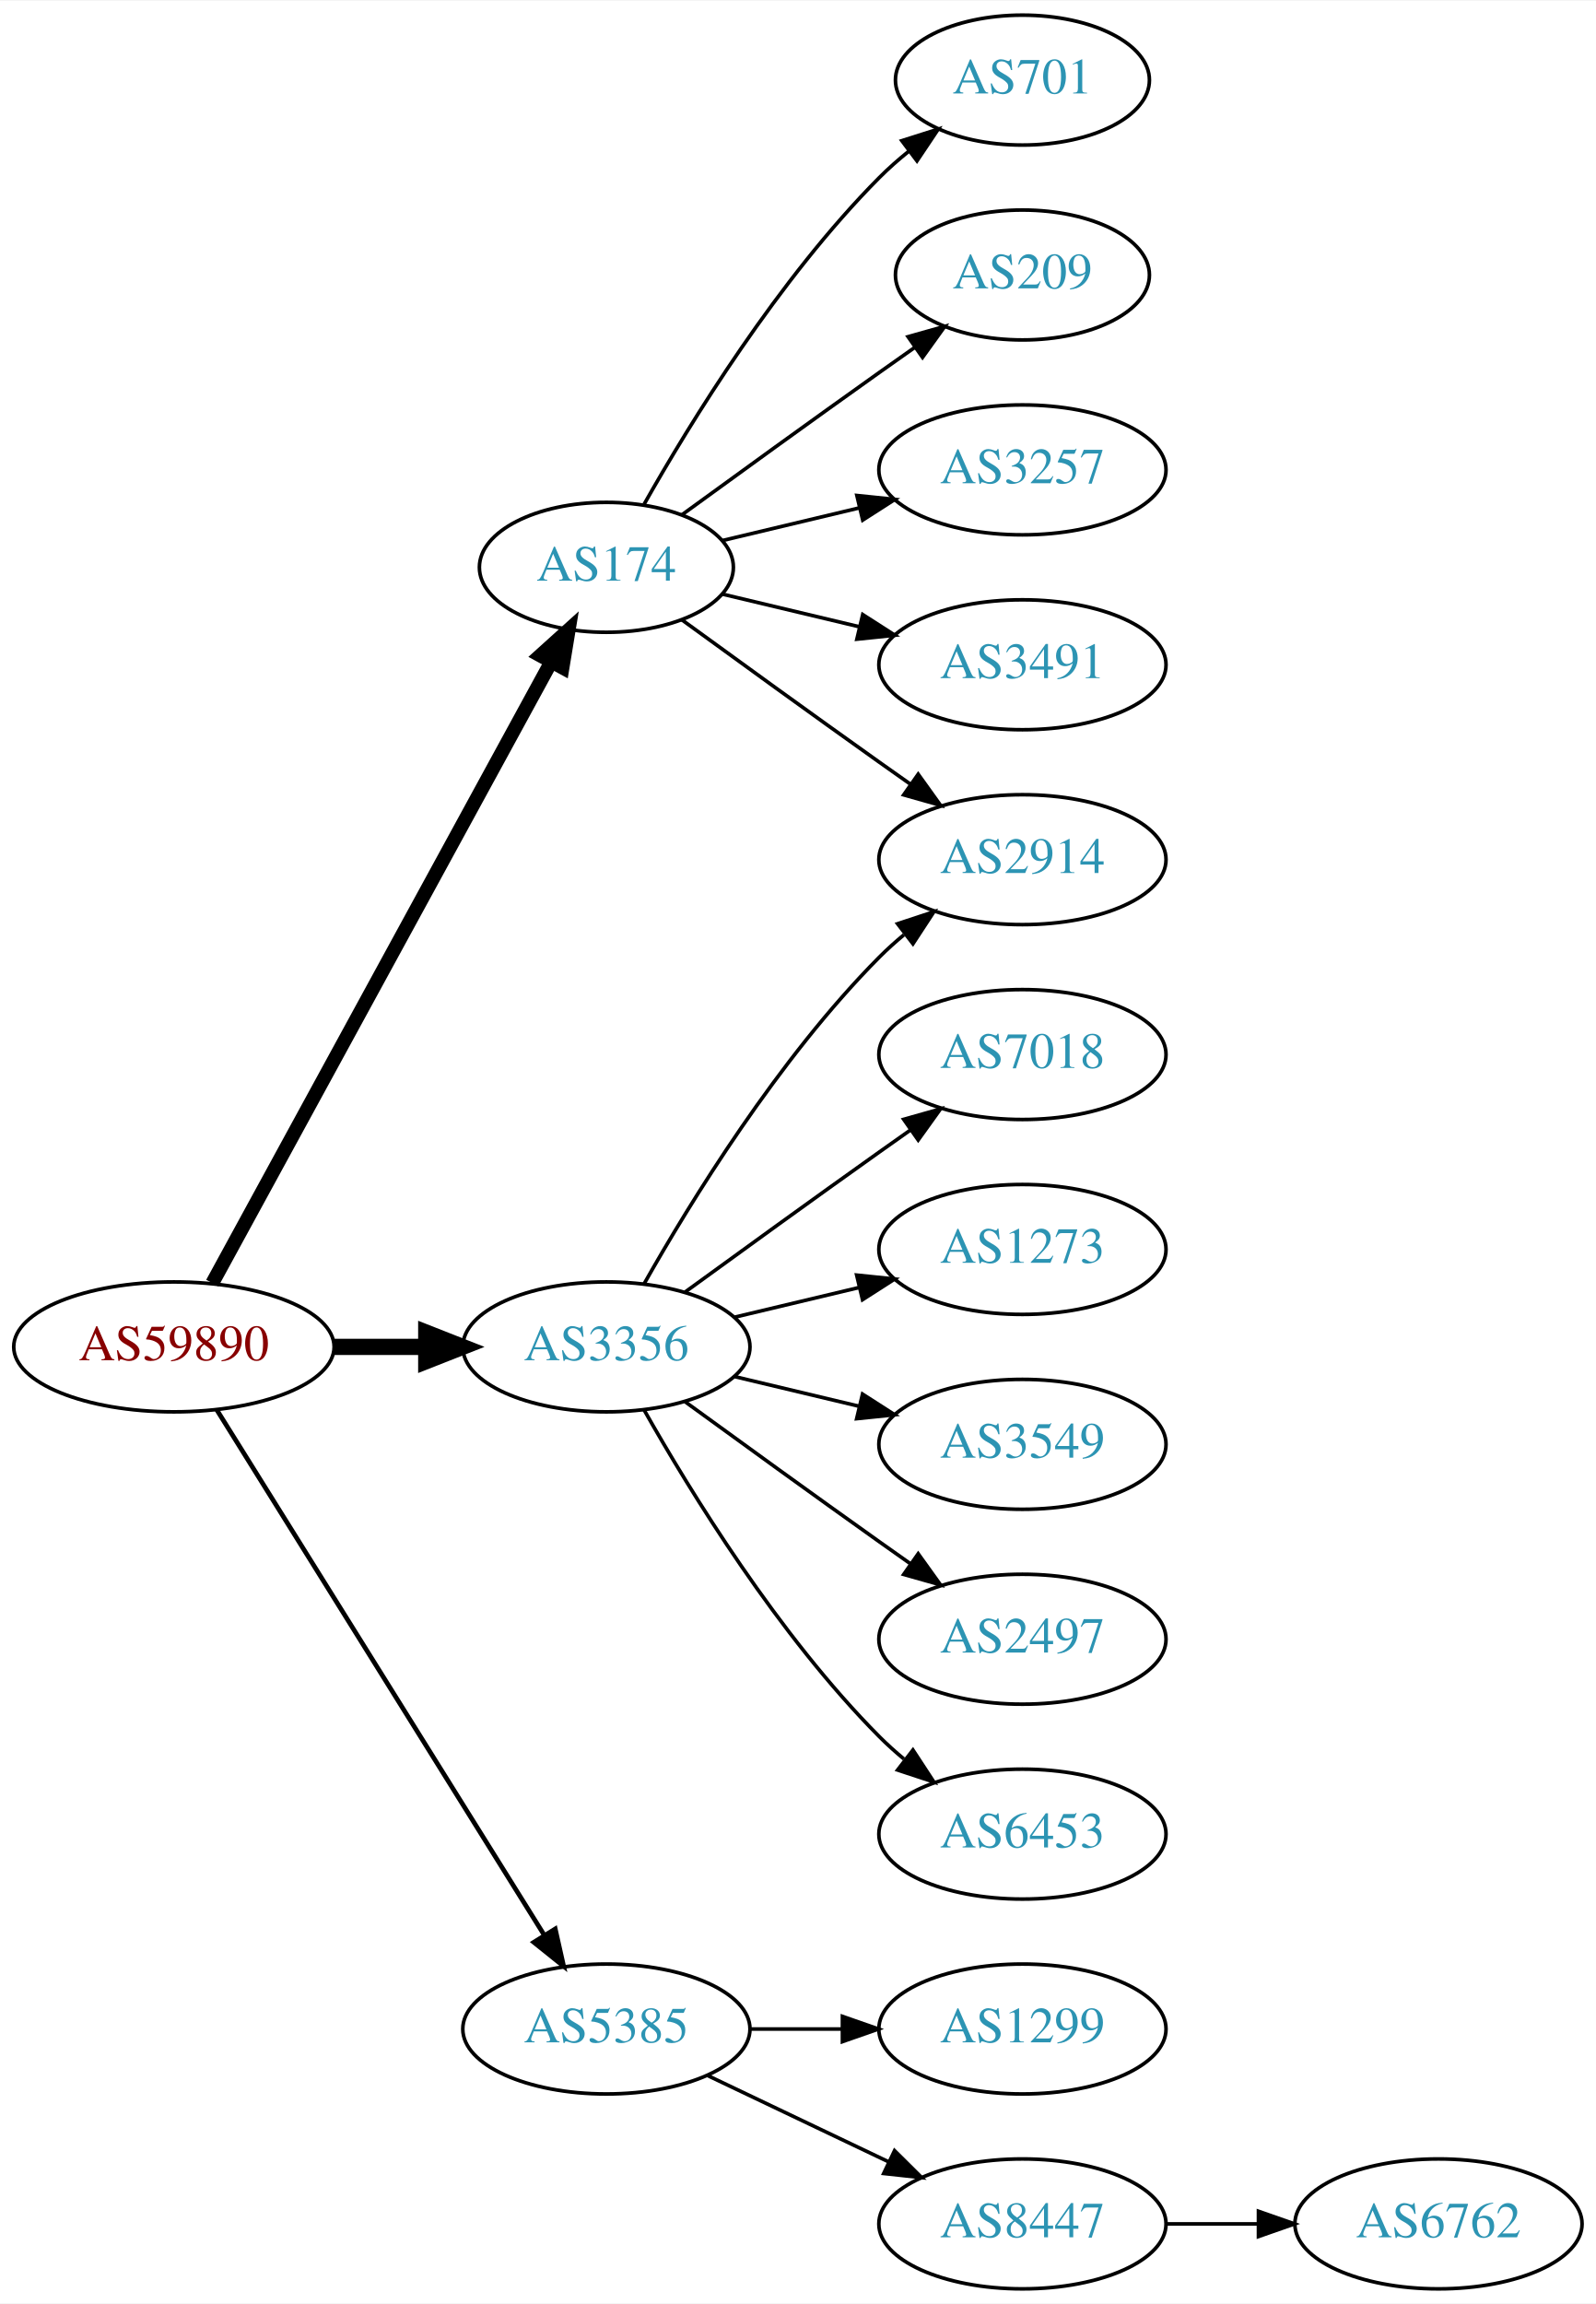
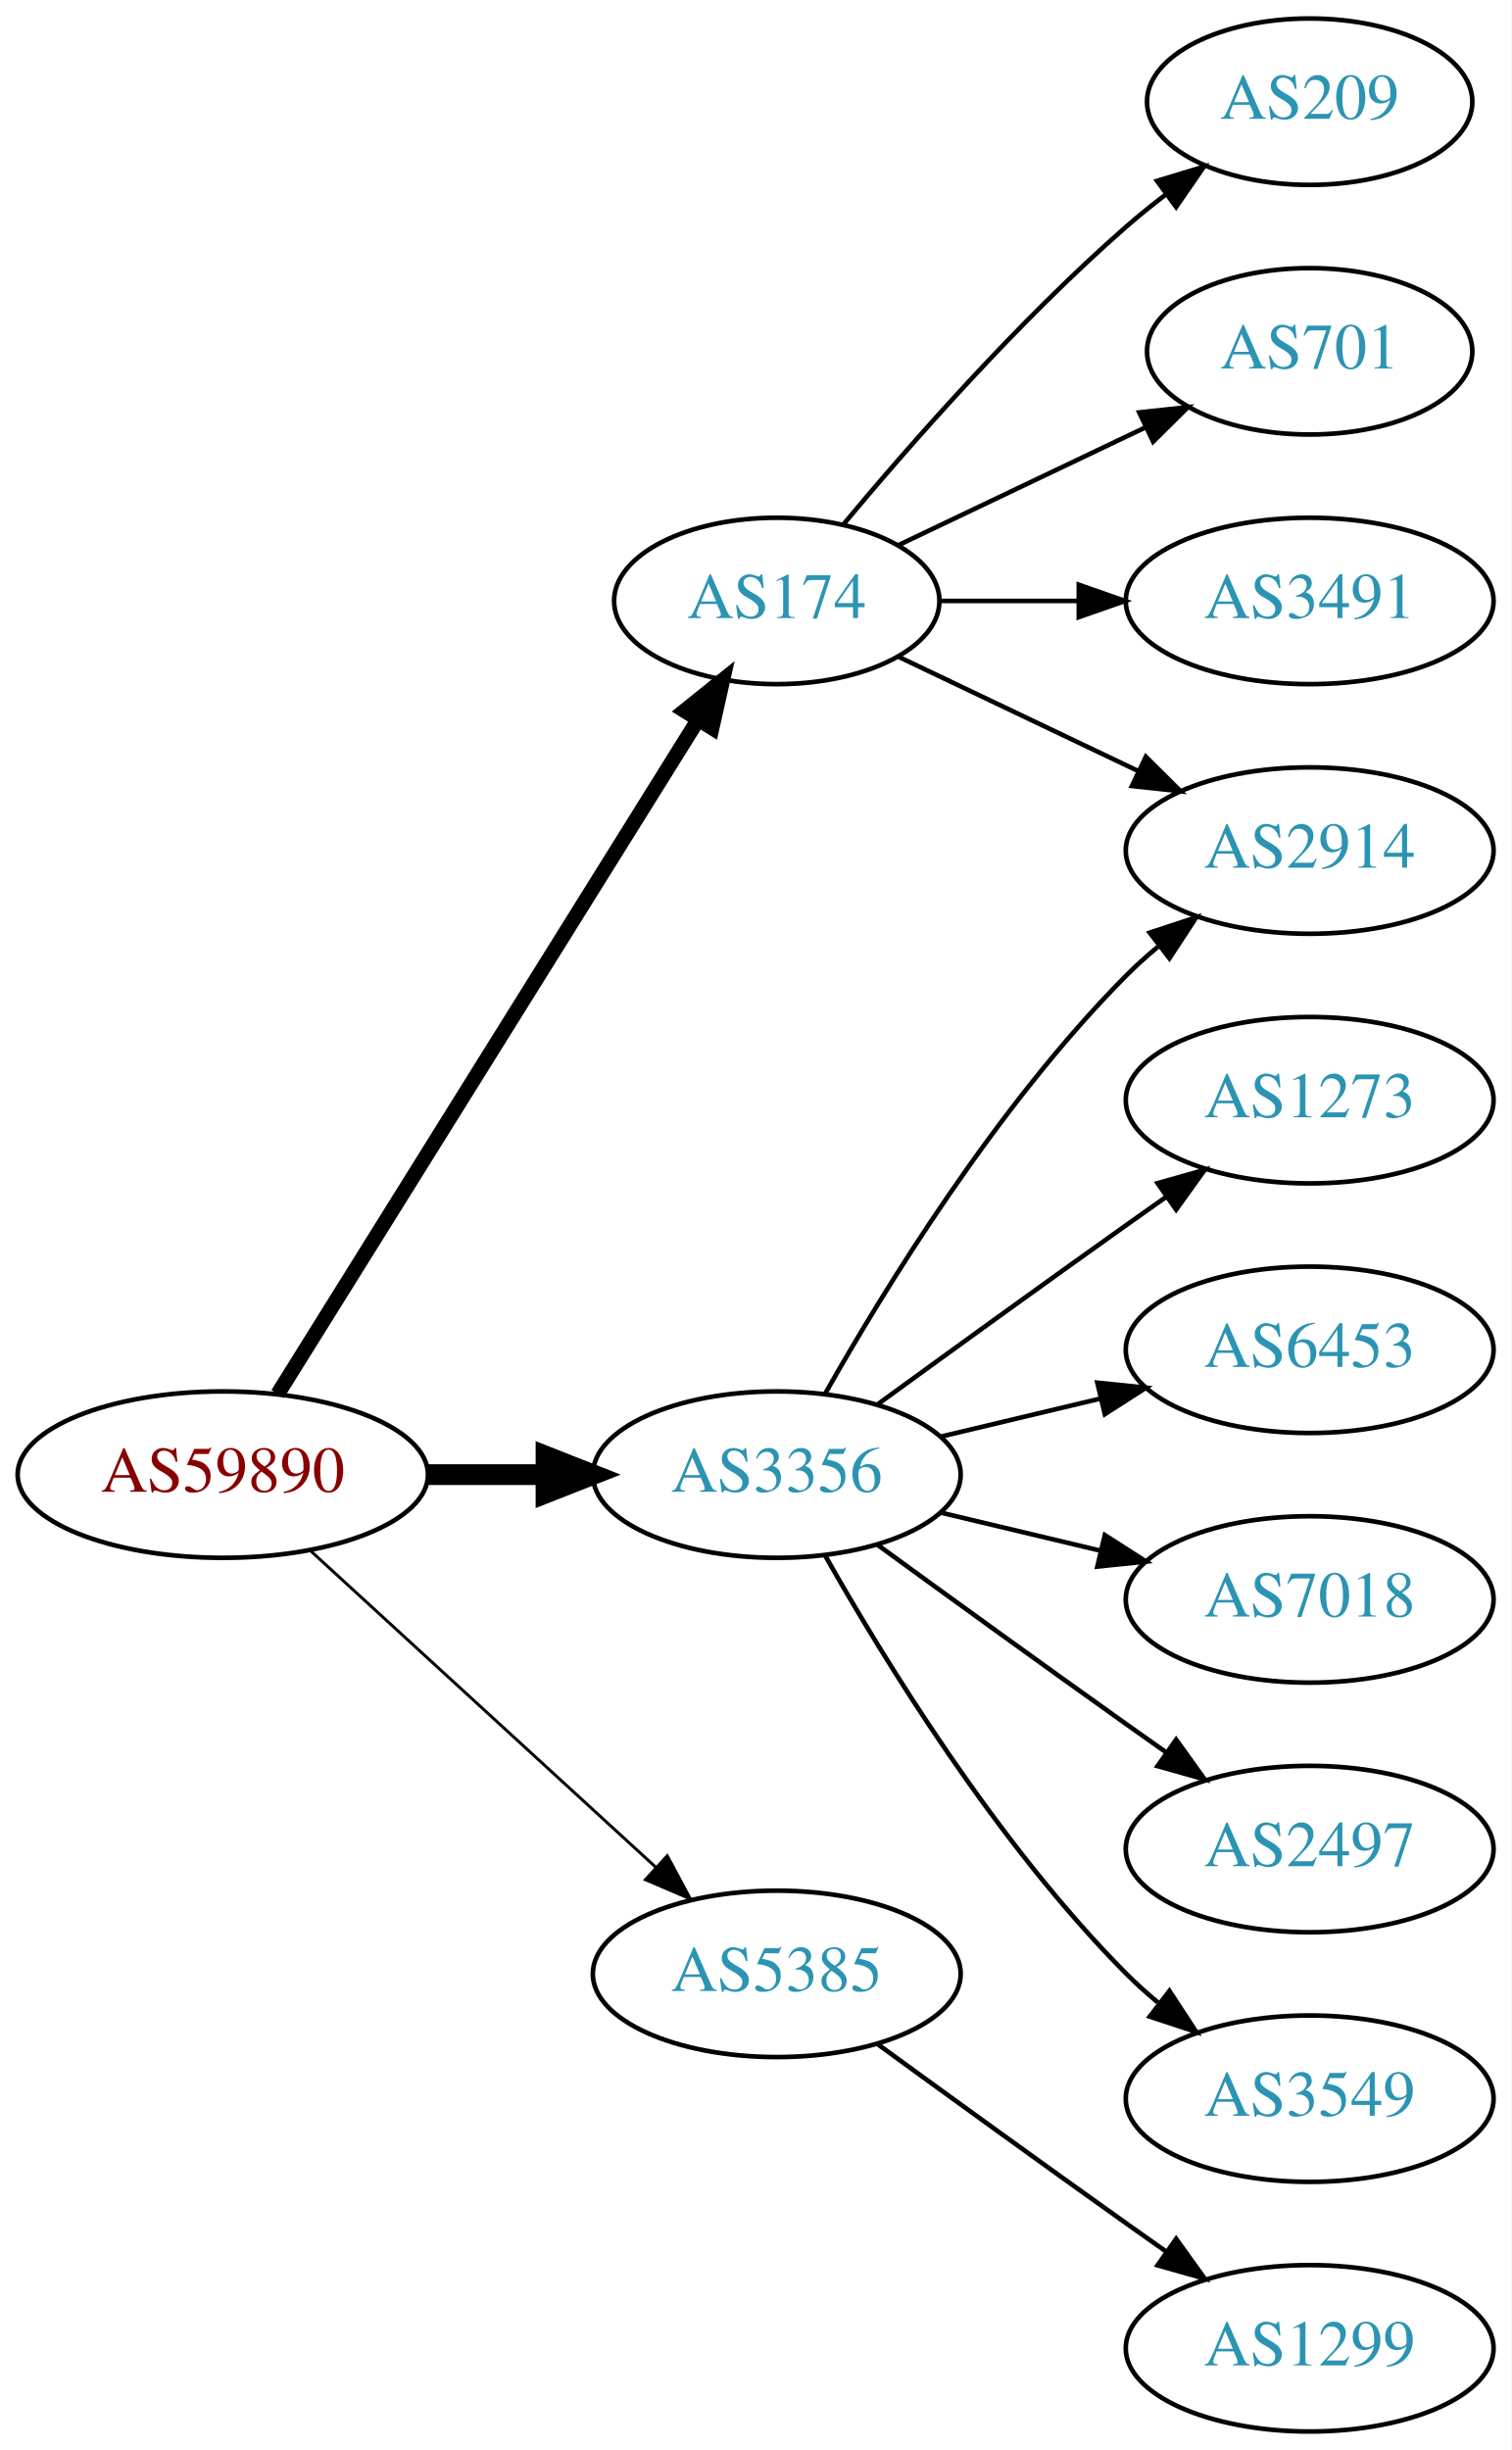
- <svg xmlns="http://www.w3.org/2000/svg" xmlns:xlink="http://www.w3.org/1999/xlink" width="442pt" height="638pt" viewBox="0.00 0.00 442.27 638.00">
-   <g id="graph0" class="graph" transform="scale(1 1) rotate(0) translate(4 634)">
-     <polygon fill="white" stroke="none" points="-4,4 -4,-634 438.271,-634 438.271,4 -4,4" />
+ <svg xmlns="http://www.w3.org/2000/svg" xmlns:xlink="http://www.w3.org/1999/xlink" width="327pt" height="530pt" viewBox="0.00 0.00 326.98 530.00">
+   <g id="graph0" class="graph" transform="scale(1 1) rotate(0) translate(4 526)">
+     <polygon fill="white" stroke="none" points="-4,4 -4,-526 322.978,-526 322.978,4 -4,4" />
    <g id="node1" class="node">
      <g id="a_node1">
        <a xlink:href="/asn/59890" xlink:title="AS59890 ~ Kabel-TV Lampert GmbH &amp; Co KG [AT]">
-           <ellipse fill="#ffffff" stroke="black" cx="44.196" cy="-261" rx="44.393" ry="18" />
-           <text text-anchor="middle" x="44.196" y="-257.3" font-family="Times,serif" font-size="14.00" fill="#880000">AS59890</text>
+           <ellipse fill="#ffffff" stroke="black" cx="44.196" cy="-207" rx="44.393" ry="18" />
+           <text text-anchor="middle" x="44.196" y="-203.3" font-family="Times,serif" font-size="14.00" fill="#880000">AS59890</text>
        </a>
      </g>
    </g>
    <g id="node2" class="node">
      <g id="a_node2">
        <a xlink:href="/asn/174" xlink:title="AS174 ~ Cogent Communications [US]">
-           <ellipse fill="#ffffff" stroke="black" cx="164.039" cy="-477" rx="35.194" ry="18" />
-           <text text-anchor="middle" x="164.039" y="-473.3" font-family="Times,serif" font-size="14.00" fill="#2c94b3">AS174</text>
+           <ellipse fill="#ffffff" stroke="black" cx="164.039" cy="-396" rx="35.194" ry="18" />
+           <text text-anchor="middle" x="164.039" y="-392.3" font-family="Times,serif" font-size="14.00" fill="#2c94b3">AS174</text>
        </a>
      </g>
    </g>
    <g id="edge1" class="edge">
-       <path fill="none" stroke="black" stroke-width="3.857" d="M54.84,-278.676C75.573,-316.679 124.476,-406.316 148.794,-450.89" />
-       <polygon fill="black" stroke="black" stroke-width="3.857" points="145.729,-452.581 153.591,-459.683 151.874,-449.228 145.729,-452.581" />
+       <path fill="none" stroke="black" stroke-width="3.214" d="M56.071,-224.442C76.907,-257.859 122.546,-331.057 146.929,-370.163" />
+       <polygon fill="black" stroke="black" stroke-width="3.214" points="144.099,-372.239 152.36,-378.873 150.039,-368.536 144.099,-372.239" />
    </g>
    <g id="node3" class="node">
      <g id="a_node3">
        <a xlink:href="/asn/3356" xlink:title="AS3356 ~ Level 3 Parent, LLC [US]">
-           <ellipse fill="#ffffff" stroke="black" cx="164.039" cy="-261" rx="39.794" ry="18" />
-           <text text-anchor="middle" x="164.039" y="-257.3" font-family="Times,serif" font-size="14.00" fill="#2c94b3">AS3356</text>
+           <ellipse fill="#ffffff" stroke="black" cx="164.039" cy="-207" rx="39.794" ry="18" />
+           <text text-anchor="middle" x="164.039" y="-203.3" font-family="Times,serif" font-size="14.00" fill="#2c94b3">AS3356</text>
        </a>
      </g>
    </g>
    <g id="edge2" class="edge">
-       <path fill="none" stroke="black" stroke-width="4.5" d="M88.407,-261C96.72,-261 105.482,-261 113.965,-261" />
-       <polygon fill="black" stroke="black" stroke-width="4.5" points="114.123,-264.938 124.123,-261 114.123,-257.063 114.123,-264.938" />
+       <path fill="none" stroke="black" stroke-width="4.5" d="M88.407,-207C96.72,-207 105.482,-207 113.965,-207" />
+       <polygon fill="black" stroke="black" stroke-width="4.5" points="114.123,-210.938 124.123,-207 114.123,-203.063 114.123,-210.938" />
    </g>
    <g id="node4" class="node">
      <g id="a_node4">
        <a xlink:href="/asn/5385" xlink:title="AS5385 ~ Russmedia IT GmbH [AT]">
-           <ellipse fill="#ffffff" stroke="black" cx="164.039" cy="-72" rx="39.794" ry="18" />
-           <text text-anchor="middle" x="164.039" y="-68.3" font-family="Times,serif" font-size="14.00" fill="#2c94b3">AS5385</text>
+           <ellipse fill="#ffffff" stroke="black" cx="164.039" cy="-99" rx="39.794" ry="18" />
+           <text text-anchor="middle" x="164.039" y="-95.3" font-family="Times,serif" font-size="14.00" fill="#2c94b3">AS5385</text>
        </a>
      </g>
    </g>
    <g id="edge3" class="edge">
-       <path fill="none" stroke="black" stroke-width="1.286" d="M56.071,-243.558C76.855,-210.225 122.315,-137.314 146.744,-98.134" />
-       <polygon fill="black" stroke="black" stroke-width="1.286" points="149.869,-99.737 152.19,-89.4 143.929,-96.034 149.869,-99.737" />
+       <path fill="none" stroke="black" stroke-width="0.643" d="M63.094,-190.597C83.022,-172.333 115.38,-142.678 137.857,-122.079" />
+       <polygon fill="black" stroke="black" stroke-width="0.643" points="140.351,-124.54 145.359,-115.203 135.622,-119.38 140.351,-124.54" />
    </g>
    <g id="node5" class="node">
      <g id="a_node5">
-         <a xlink:href="/asn/701" xlink:title="AS701 ~ UUNET [US]">
-           <ellipse fill="#ffffff" stroke="black" cx="279.332" cy="-612" rx="35.194" ry="18" />
-           <text text-anchor="middle" x="279.332" y="-608.3" font-family="Times,serif" font-size="14.00" fill="#2c94b3">AS701</text>
+         <a xlink:href="/asn/209" xlink:title="AS209 ~ CenturyLink Communications, LLC [US]">
+           <ellipse fill="#ffffff" stroke="black" cx="279.332" cy="-504" rx="35.194" ry="18" />
+           <text text-anchor="middle" x="279.332" y="-500.3" font-family="Times,serif" font-size="14.00" fill="#2c94b3">AS209</text>
        </a>
      </g>
    </g>
    <g id="edge4" class="edge">
-       <path fill="none" stroke="black" d="M174.498,-494.49C187.28,-517.096 211.712,-556.886 239.685,-585 242.185,-587.513 244.946,-589.949 247.807,-592.261" />
-       <polygon fill="black" stroke="black" points="245.905,-595.21 256.004,-598.413 250.108,-589.611 245.905,-595.21" />
+       <path fill="none" stroke="black" d="M178.404,-412.499C192.659,-429.596 216.354,-456.619 239.685,-477 242.355,-479.332 245.228,-481.648 248.158,-483.886" />
+       <polygon fill="black" stroke="black" points="246.309,-486.87 256.449,-489.939 250.436,-481.216 246.309,-486.87" />
    </g>
    <g id="node6" class="node">
      <g id="a_node6">
-         <a xlink:href="/asn/209" xlink:title="AS209 ~ CenturyLink Communications, LLC [US]">
-           <ellipse fill="#ffffff" stroke="black" cx="279.332" cy="-558" rx="35.194" ry="18" />
-           <text text-anchor="middle" x="279.332" y="-554.3" font-family="Times,serif" font-size="14.00" fill="#2c94b3">AS209</text>
+         <a xlink:href="/asn/2914" xlink:title="AS2914 ~ NTT America, Inc. [US]">
+           <ellipse fill="#ffffff" stroke="black" cx="279.332" cy="-342" rx="39.794" ry="18" />
+           <text text-anchor="middle" x="279.332" y="-338.3" font-family="Times,serif" font-size="14.00" fill="#2c94b3">AS2914</text>
        </a>
      </g>
    </g>
    <g id="edge5" class="edge">
-       <path fill="none" stroke="black" d="M184.935,-491.529C199.936,-502.45 221.043,-517.747 239.685,-531 242.895,-533.282 246.264,-535.661 249.619,-538.018" />
-       <polygon fill="black" stroke="black" points="247.631,-540.899 257.83,-543.77 251.647,-535.166 247.631,-540.899" />
+       <path fill="none" stroke="black" d="M190.464,-383.881C205.766,-376.587 225.49,-367.186 242.372,-359.14" />
+       <polygon fill="black" stroke="black" points="243.891,-362.293 251.412,-354.831 240.879,-355.974 243.891,-362.293" />
    </g>
    <g id="node7" class="node">
      <g id="a_node7">
-         <a xlink:href="/asn/2914" xlink:title="AS2914 ~ NTT America, Inc. [US]">
-           <ellipse fill="#ffffff" stroke="black" cx="279.332" cy="-396" rx="39.794" ry="18" />
-           <text text-anchor="middle" x="279.332" y="-392.3" font-family="Times,serif" font-size="14.00" fill="#2c94b3">AS2914</text>
+         <a xlink:href="/asn/701" xlink:title="AS701 ~ UUNET [US]">
+           <ellipse fill="#ffffff" stroke="black" cx="279.332" cy="-450" rx="35.194" ry="18" />
+           <text text-anchor="middle" x="279.332" y="-446.3" font-family="Times,serif" font-size="14.00" fill="#2c94b3">AS701</text>
        </a>
      </g>
    </g>
    <g id="edge6" class="edge">
-       <path fill="none" stroke="black" d="M184.935,-462.471C199.936,-451.55 221.043,-436.253 239.685,-423 242.506,-420.995 245.449,-418.915 248.397,-416.841" />
-       <polygon fill="black" stroke="black" points="250.443,-419.681 256.621,-411.074 246.424,-413.95 250.443,-419.681" />
+       <path fill="none" stroke="black" d="M190.464,-408.119C206.207,-415.622 226.629,-425.356 243.822,-433.551" />
+       <polygon fill="black" stroke="black" points="242.458,-436.779 252.991,-437.922 245.47,-430.46 242.458,-436.779" />
    </g>
    <g id="node8" class="node">
      <g id="a_node8">
-         <a xlink:href="/asn/3257" xlink:title="AS3257 ~ GTT [DE]">
-           <ellipse fill="#ffffff" stroke="black" cx="279.332" cy="-504" rx="39.794" ry="18" />
-           <text text-anchor="middle" x="279.332" y="-500.3" font-family="Times,serif" font-size="14.00" fill="#2c94b3">AS3257</text>
+         <a xlink:href="/asn/3491" xlink:title="AS3491 ~ PCCW Global, Inc. [US]">
+           <ellipse fill="#ffffff" stroke="black" cx="279.332" cy="-396" rx="39.794" ry="18" />
+           <text text-anchor="middle" x="279.332" y="-392.3" font-family="Times,serif" font-size="14.00" fill="#2c94b3">AS3491</text>
        </a>
      </g>
    </g>
    <g id="edge7" class="edge">
-       <path fill="none" stroke="black" d="M196.296,-484.449C207.976,-487.233 221.472,-490.449 234.101,-493.459" />
-       <polygon fill="black" stroke="black" points="233.454,-496.903 243.993,-495.816 235.077,-490.093 233.454,-496.903" />
+       <path fill="none" stroke="black" d="M199.338,-396C208.715,-396 219.065,-396 229.1,-396" />
+       <polygon fill="black" stroke="black" points="229.388,-399.5 239.388,-396 229.388,-392.5 229.388,-399.5" />
+     </g>
+     <g id="edge12" class="edge">
+       <path fill="none" stroke="black" d="M174.498,-224.49C187.28,-247.096 211.712,-286.886 239.685,-315 241.796,-317.121 244.092,-319.188 246.477,-321.171" />
+       <polygon fill="black" stroke="black" points="244.73,-324.242 254.793,-327.556 248.993,-318.69 244.73,-324.242" />
    </g>
    <g id="node9" class="node">
      <g id="a_node9">
-         <a xlink:href="/asn/3491" xlink:title="AS3491 ~ PCCW Global, Inc. [US]">
-           <ellipse fill="#ffffff" stroke="black" cx="279.332" cy="-450" rx="39.794" ry="18" />
-           <text text-anchor="middle" x="279.332" y="-446.3" font-family="Times,serif" font-size="14.00" fill="#2c94b3">AS3491</text>
-         </a>
-       </g>
-     </g>
-     <g id="edge8" class="edge">
-       <path fill="none" stroke="black" d="M196.296,-469.551C207.976,-466.767 221.472,-463.551 234.101,-460.541" />
-       <polygon fill="black" stroke="black" points="235.077,-463.907 243.993,-458.184 233.454,-457.097 235.077,-463.907" />
-     </g>
-     <g id="edge11" class="edge">
-       <path fill="none" stroke="black" d="M174.498,-278.49C187.28,-301.096 211.712,-340.886 239.685,-369 241.796,-371.121 244.092,-373.188 246.477,-375.171" />
-       <polygon fill="black" stroke="black" points="244.73,-378.242 254.793,-381.556 248.993,-372.69 244.73,-378.242" />
-     </g>
-     <g id="node10" class="node">
-       <g id="a_node10">
-         <a xlink:href="/asn/7018" xlink:title="AS7018 ~ AT&amp;T Services, Inc. [US]">
-           <ellipse fill="#ffffff" stroke="black" cx="279.332" cy="-342" rx="39.794" ry="18" />
-           <text text-anchor="middle" x="279.332" y="-338.3" font-family="Times,serif" font-size="14.00" fill="#2c94b3">AS7018</text>
-         </a>
-       </g>
-     </g>
-     <g id="edge9" class="edge">
-       <path fill="none" stroke="black" d="M185.887,-276.222C200.821,-287.091 221.435,-302.025 239.685,-315 242.506,-317.005 245.449,-319.085 248.397,-321.159" />
-       <polygon fill="black" stroke="black" points="246.424,-324.05 256.621,-326.926 250.443,-318.319 246.424,-324.05" />
-     </g>
-     <g id="node11" class="node">
-       <g id="a_node11">
        <a xlink:href="/asn/1273" xlink:title="AS1273 ~ Vodafone Group PLC [EU]">
          <ellipse fill="#ffffff" stroke="black" cx="279.332" cy="-288" rx="39.794" ry="18" />
          <text text-anchor="middle" x="279.332" y="-284.3" font-family="Times,serif" font-size="14.00" fill="#2c94b3">AS1273</text>
        </a>
      </g>
    </g>
+     <g id="edge8" class="edge">
+       <path fill="none" stroke="black" d="M185.887,-222.222C200.821,-233.091 221.435,-248.025 239.685,-261 242.506,-263.005 245.449,-265.085 248.397,-267.159" />
+       <polygon fill="black" stroke="black" points="246.424,-270.05 256.621,-272.926 250.443,-264.319 246.424,-270.05" />
+     </g>
+     <g id="node10" class="node">
+       <g id="a_node10">
+         <a xlink:href="/asn/6453" xlink:title="AS6453 ~ TATA COMMUNICATIONS (AMERICA) INC [US]">
+           <ellipse fill="#ffffff" stroke="black" cx="279.332" cy="-234" rx="39.794" ry="18" />
+           <text text-anchor="middle" x="279.332" y="-230.3" font-family="Times,serif" font-size="14.00" fill="#2c94b3">AS6453</text>
+         </a>
+       </g>
+     </g>
+     <g id="edge9" class="edge">
+       <path fill="none" stroke="black" d="M199.646,-215.248C210.517,-217.838 222.671,-220.735 234.114,-223.462" />
+       <polygon fill="black" stroke="black" points="233.397,-226.889 243.936,-225.803 235.02,-220.08 233.397,-226.889" />
+     </g>
+     <g id="node11" class="node">
+       <g id="a_node11">
+         <a xlink:href="/asn/7018" xlink:title="AS7018 ~ AT&amp;T Services, Inc. [US]">
+           <ellipse fill="#ffffff" stroke="black" cx="279.332" cy="-180" rx="39.794" ry="18" />
+           <text text-anchor="middle" x="279.332" y="-176.3" font-family="Times,serif" font-size="14.00" fill="#2c94b3">AS7018</text>
+         </a>
+       </g>
+     </g>
    <g id="edge10" class="edge">
-       <path fill="none" stroke="black" d="M199.646,-269.248C210.517,-271.838 222.671,-274.735 234.114,-277.462" />
-       <polygon fill="black" stroke="black" points="233.397,-280.889 243.936,-279.803 235.02,-274.08 233.397,-280.889" />
+       <path fill="none" stroke="black" d="M199.646,-198.752C210.517,-196.162 222.671,-193.265 234.114,-190.538" />
+       <polygon fill="black" stroke="black" points="235.02,-193.92 243.936,-188.197 233.397,-187.111 235.02,-193.92" />
    </g>
    <g id="node12" class="node">
      <g id="a_node12">
-         <a xlink:href="/asn/3549" xlink:title="AS3549 ~ Level 3 Parent, LLC [US]">
-           <ellipse fill="#ffffff" stroke="black" cx="279.332" cy="-234" rx="39.794" ry="18" />
-           <text text-anchor="middle" x="279.332" y="-230.3" font-family="Times,serif" font-size="14.00" fill="#2c94b3">AS3549</text>
+         <a xlink:href="/asn/2497" xlink:title="AS2497 ~ Internet Initiative Japan Inc. [JP]">
+           <ellipse fill="#ffffff" stroke="black" cx="279.332" cy="-126" rx="39.794" ry="18" />
+           <text text-anchor="middle" x="279.332" y="-122.3" font-family="Times,serif" font-size="14.00" fill="#2c94b3">AS2497</text>
        </a>
      </g>
    </g>
-     <g id="edge12" class="edge">
-       <path fill="none" stroke="black" d="M199.646,-252.752C210.517,-250.162 222.671,-247.265 234.114,-244.538" />
-       <polygon fill="black" stroke="black" points="235.02,-247.92 243.936,-242.197 233.397,-241.111 235.02,-247.92" />
+     <g id="edge11" class="edge">
+       <path fill="none" stroke="black" d="M185.887,-191.778C200.821,-180.909 221.435,-165.975 239.685,-153 242.506,-150.995 245.449,-148.915 248.397,-146.841" />
+       <polygon fill="black" stroke="black" points="250.443,-149.681 256.621,-141.074 246.424,-143.95 250.443,-149.681" />
    </g>
    <g id="node13" class="node">
      <g id="a_node13">
-         <a xlink:href="/asn/2497" xlink:title="AS2497 ~ Internet Initiative Japan Inc. [JP]">
-           <ellipse fill="#ffffff" stroke="black" cx="279.332" cy="-180" rx="39.794" ry="18" />
-           <text text-anchor="middle" x="279.332" y="-176.3" font-family="Times,serif" font-size="14.00" fill="#2c94b3">AS2497</text>
+         <a xlink:href="/asn/3549" xlink:title="AS3549 ~ Level 3 Parent, LLC [US]">
+           <ellipse fill="#ffffff" stroke="black" cx="279.332" cy="-72" rx="39.794" ry="18" />
+           <text text-anchor="middle" x="279.332" y="-68.3" font-family="Times,serif" font-size="14.00" fill="#2c94b3">AS3549</text>
        </a>
      </g>
    </g>
    <g id="edge13" class="edge">
-       <path fill="none" stroke="black" d="M185.887,-245.778C200.821,-234.909 221.435,-219.975 239.685,-207 242.506,-204.995 245.449,-202.915 248.397,-200.841" />
-       <polygon fill="black" stroke="black" points="250.443,-203.681 256.621,-195.074 246.424,-197.95 250.443,-203.681" />
+       <path fill="none" stroke="black" d="M174.498,-189.51C187.28,-166.904 211.712,-127.114 239.685,-99 241.796,-96.879 244.092,-94.812 246.477,-92.829" />
+       <polygon fill="black" stroke="black" points="248.993,-95.31 254.793,-86.444 244.73,-89.758 248.993,-95.31" />
    </g>
    <g id="node14" class="node">
      <g id="a_node14">
-         <a xlink:href="/asn/6453" xlink:title="AS6453 ~ TATA COMMUNICATIONS (AMERICA) INC [US]">
-           <ellipse fill="#ffffff" stroke="black" cx="279.332" cy="-126" rx="39.794" ry="18" />
-           <text text-anchor="middle" x="279.332" y="-122.3" font-family="Times,serif" font-size="14.00" fill="#2c94b3">AS6453</text>
+         <a xlink:href="/asn/1299" xlink:title="AS1299 ~ Telia Carrier [EU]">
+           <ellipse fill="#ffffff" stroke="black" cx="279.332" cy="-18" rx="39.794" ry="18" />
+           <text text-anchor="middle" x="279.332" y="-14.3" font-family="Times,serif" font-size="14.00" fill="#2c94b3">AS1299</text>
        </a>
      </g>
    </g>
    <g id="edge14" class="edge">
-       <path fill="none" stroke="black" d="M174.498,-243.51C187.28,-220.904 211.712,-181.114 239.685,-153 241.796,-150.879 244.092,-148.812 246.477,-146.829" />
-       <polygon fill="black" stroke="black" points="248.993,-149.31 254.793,-140.444 244.73,-143.758 248.993,-149.31" />
-     </g>
-     <g id="node15" class="node">
-       <g id="a_node15">
-         <a xlink:href="/asn/1299" xlink:title="AS1299 ~ Telia Carrier [EU]">
-           <ellipse fill="#ffffff" stroke="black" cx="279.332" cy="-72" rx="39.794" ry="18" />
-           <text text-anchor="middle" x="279.332" y="-68.3" font-family="Times,serif" font-size="14.00" fill="#2c94b3">AS1299</text>
-         </a>
-       </g>
-     </g>
-     <g id="edge15" class="edge">
-       <path fill="none" stroke="black" d="M203.711,-72C211.914,-72 220.678,-72 229.21,-72" />
-       <polygon fill="black" stroke="black" points="229.449,-75.5 239.449,-72 229.449,-68.5 229.449,-75.5" />
-     </g>
-     <g id="node16" class="node">
-       <g id="a_node16">
-         <a xlink:href="/asn/8447" xlink:title="AS8447 ~ A1 Telekom Austria AG [AT]">
-           <ellipse fill="#ffffff" stroke="black" cx="279.332" cy="-18" rx="39.794" ry="18" />
-           <text text-anchor="middle" x="279.332" y="-14.3" font-family="Times,serif" font-size="14.00" fill="#2c94b3">AS8447</text>
-         </a>
-       </g>
-     </g>
-     <g id="edge16" class="edge">
-       <path fill="none" stroke="black" d="M192.175,-59.066C207.169,-51.919 225.99,-42.948 242.213,-35.215" />
-       <polygon fill="black" stroke="black" points="243.895,-38.291 251.417,-30.829 240.884,-31.972 243.895,-38.291" />
-     </g>
-     <g id="node17" class="node">
-       <g id="a_node17">
-         <a xlink:href="/asn/6762" xlink:title="AS6762 ~ TELECOM ITALIA SPARKLE S.p.A. [IT]">
-           <ellipse fill="#ffffff" stroke="black" cx="394.625" cy="-18" rx="39.794" ry="18" />
-           <text text-anchor="middle" x="394.625" y="-14.3" font-family="Times,serif" font-size="14.00" fill="#2c94b3">AS6762</text>
-         </a>
-       </g>
-     </g>
-     <g id="edge17" class="edge">
-       <path fill="none" stroke="black" d="M319.004,-18C327.207,-18 335.971,-18 344.503,-18" />
-       <polygon fill="black" stroke="black" points="344.742,-21.5 354.742,-18 344.742,-14.5 344.742,-21.5" />
+       <path fill="none" stroke="black" d="M185.887,-83.778C200.821,-72.909 221.435,-57.975 239.685,-45 242.506,-42.995 245.449,-40.915 248.397,-38.841" />
+       <polygon fill="black" stroke="black" points="250.443,-41.681 256.621,-33.074 246.424,-35.95 250.443,-41.681" />
    </g>
  </g>
</svg>
